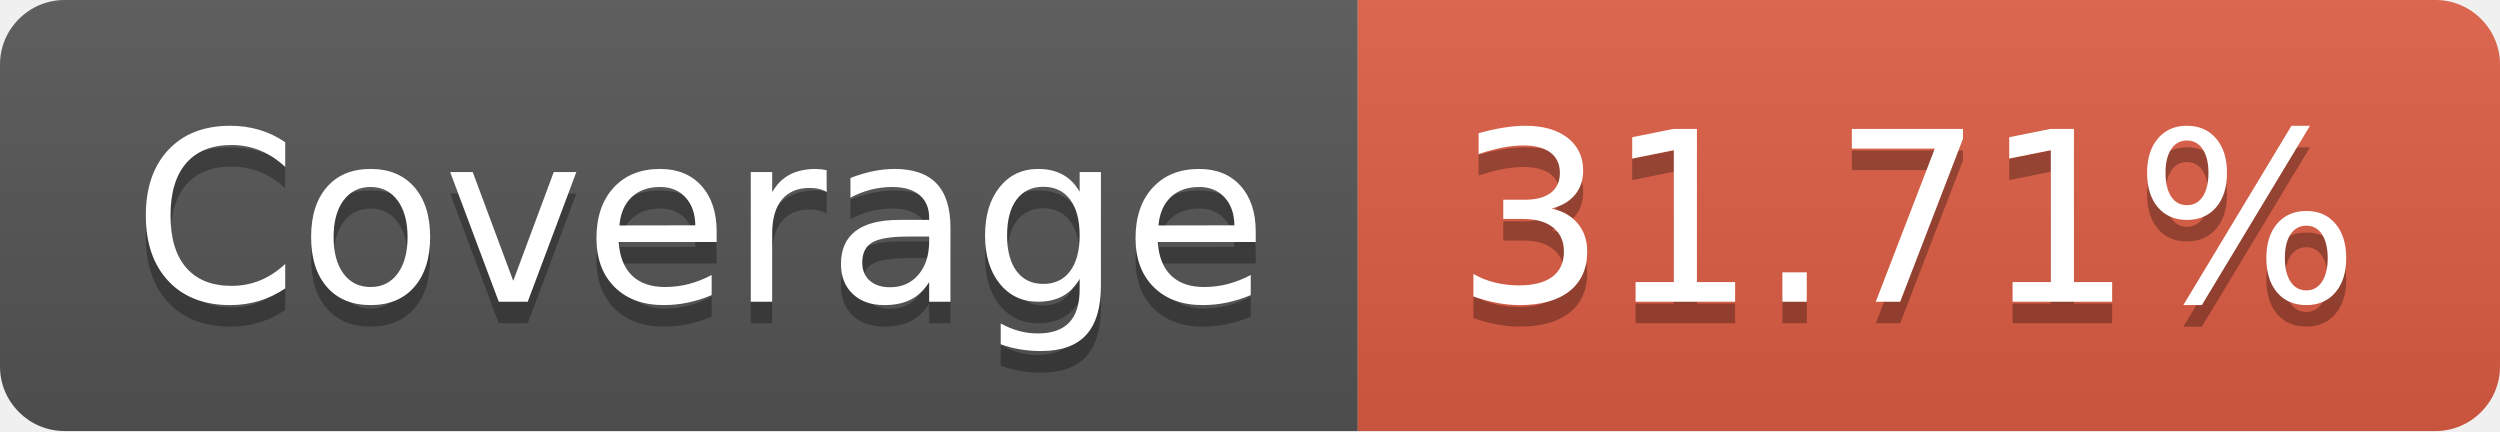
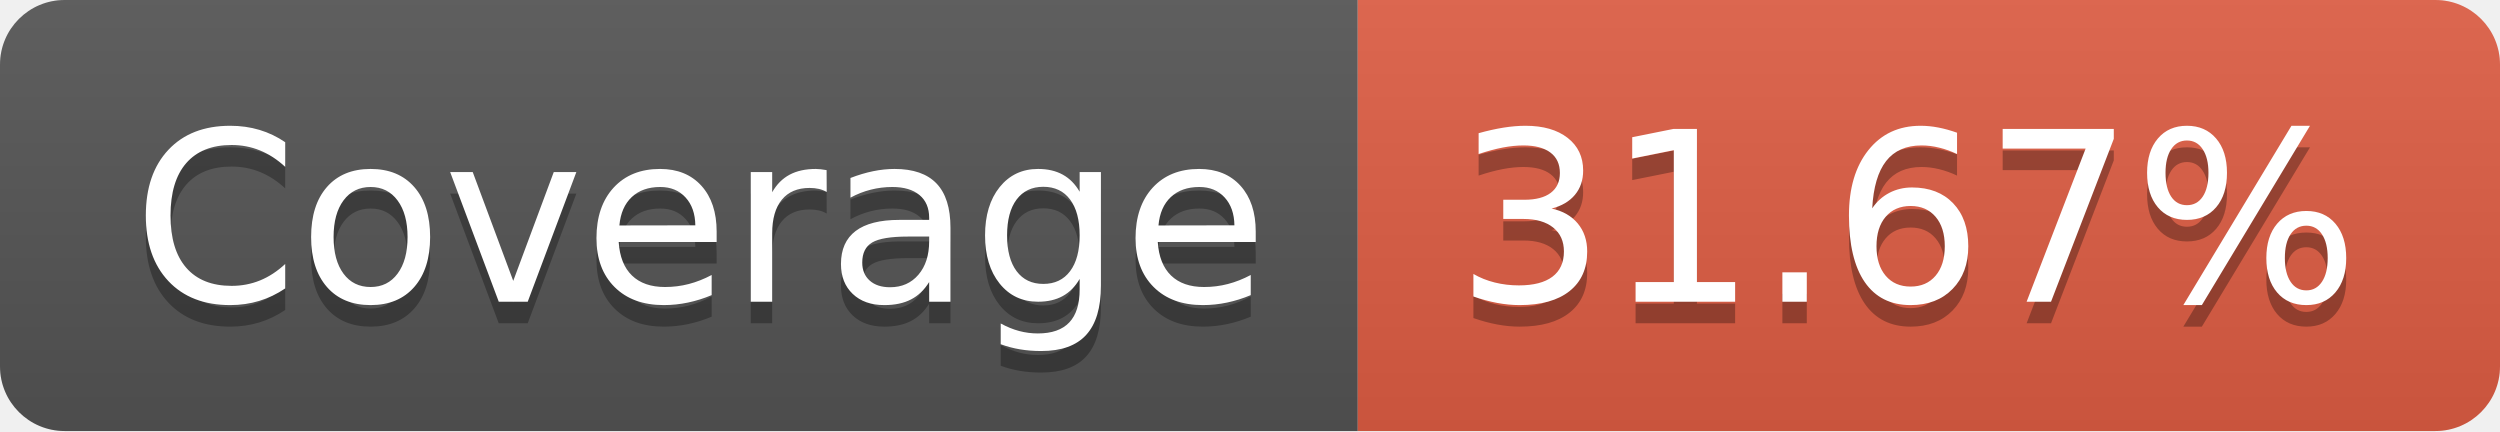
- <svg xmlns="http://www.w3.org/2000/svg" width="116" height="20" role="img" aria-label="Coverage: 31.71%">
+ <svg xmlns="http://www.w3.org/2000/svg" width="116" height="20" role="img" aria-label="Coverage: 31.67%">
  <linearGradient id="s" x2="0" y2="100%">
    <stop offset="0" stop-color="#bbb" stop-opacity=".1" />
    <stop offset="1" stop-opacity=".1" />
  </linearGradient>
  <clipPath id="r">
    <rect width="116" height="20" rx="3" fill="#fff" />
  </clipPath>
  <g clip-path="url(#r)">
    <rect width="63" height="20" fill="#555" />
    <rect x="63" width="53" height="20" fill="#e05d44" />
    <rect width="116" height="20" fill="url(#s)" />
  </g>
  <g fill="#fff" text-anchor="middle" font-family="Verdana,Geneva,DejaVu Sans,sans-serif" text-rendering="geometricPrecision" font-size="110">
    <text aria-hidden="true" x="325" y="150" fill="#010101" fill-opacity=".3" transform="scale(.1)" textLength="530">Coverage</text>
    <text x="325" y="140" transform="scale(.1)" fill="#fff" textLength="530">Coverage</text>
-     <text aria-hidden="true" x="885" y="150" fill="#010101" fill-opacity=".3" transform="scale(.1)" textLength="430">31.71%</text>
-     <text x="885" y="140" transform="scale(.1)" fill="#fff" textLength="430">31.71%</text>
+     <text aria-hidden="true" x="885" y="150" fill="#010101" fill-opacity=".3" transform="scale(.1)" textLength="430">31.67%</text>
+     <text x="885" y="140" transform="scale(.1)" fill="#fff" textLength="430">31.67%</text>
  </g>
</svg>
